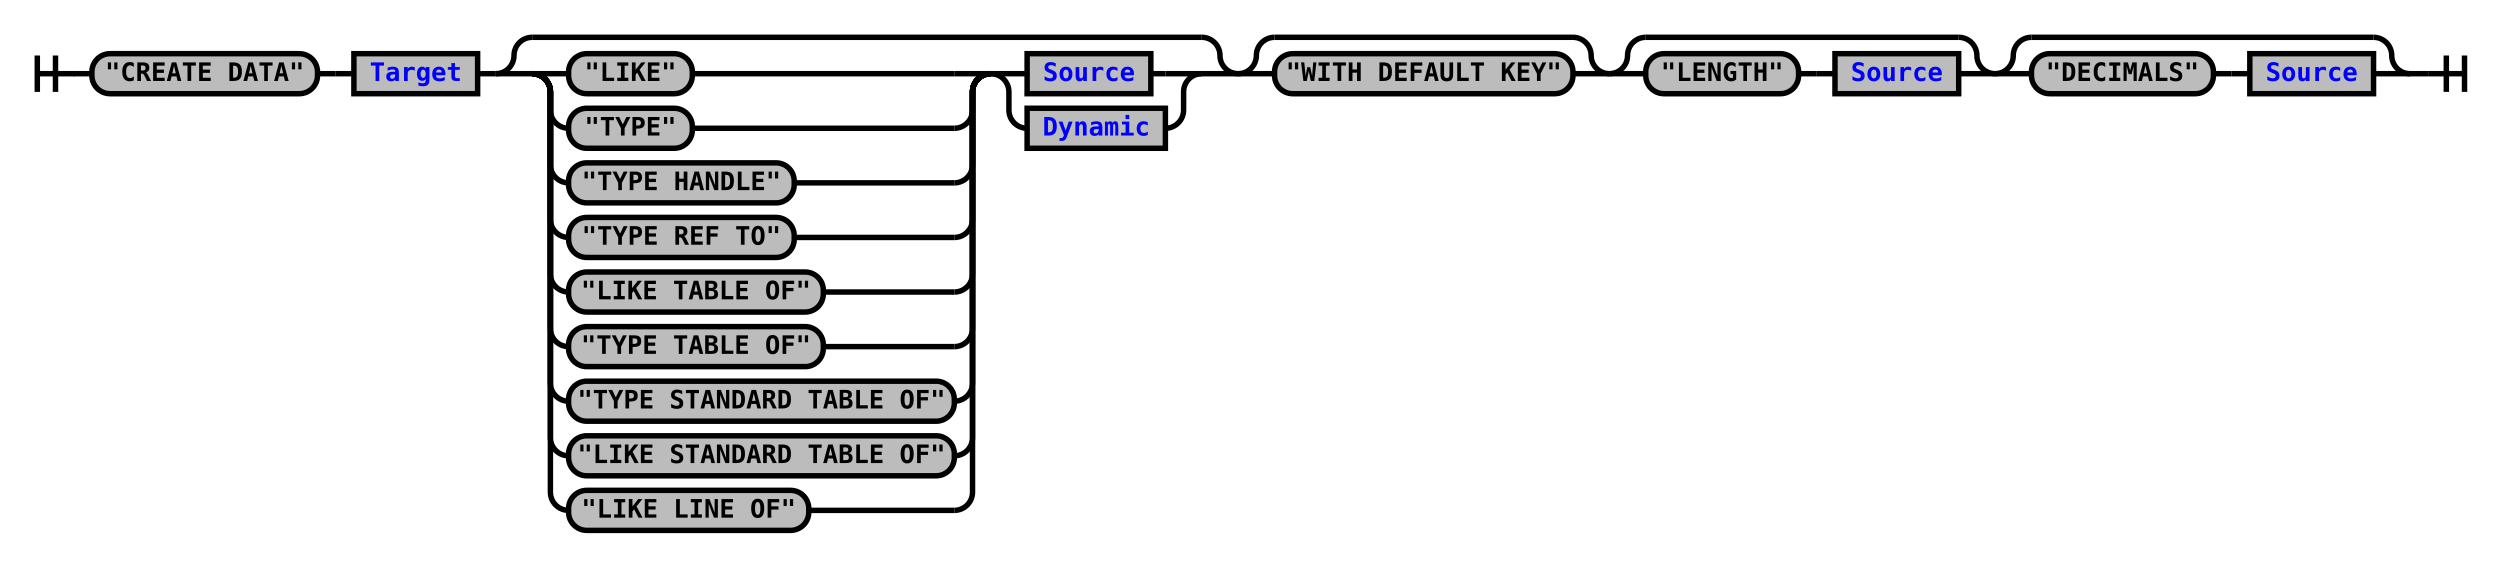
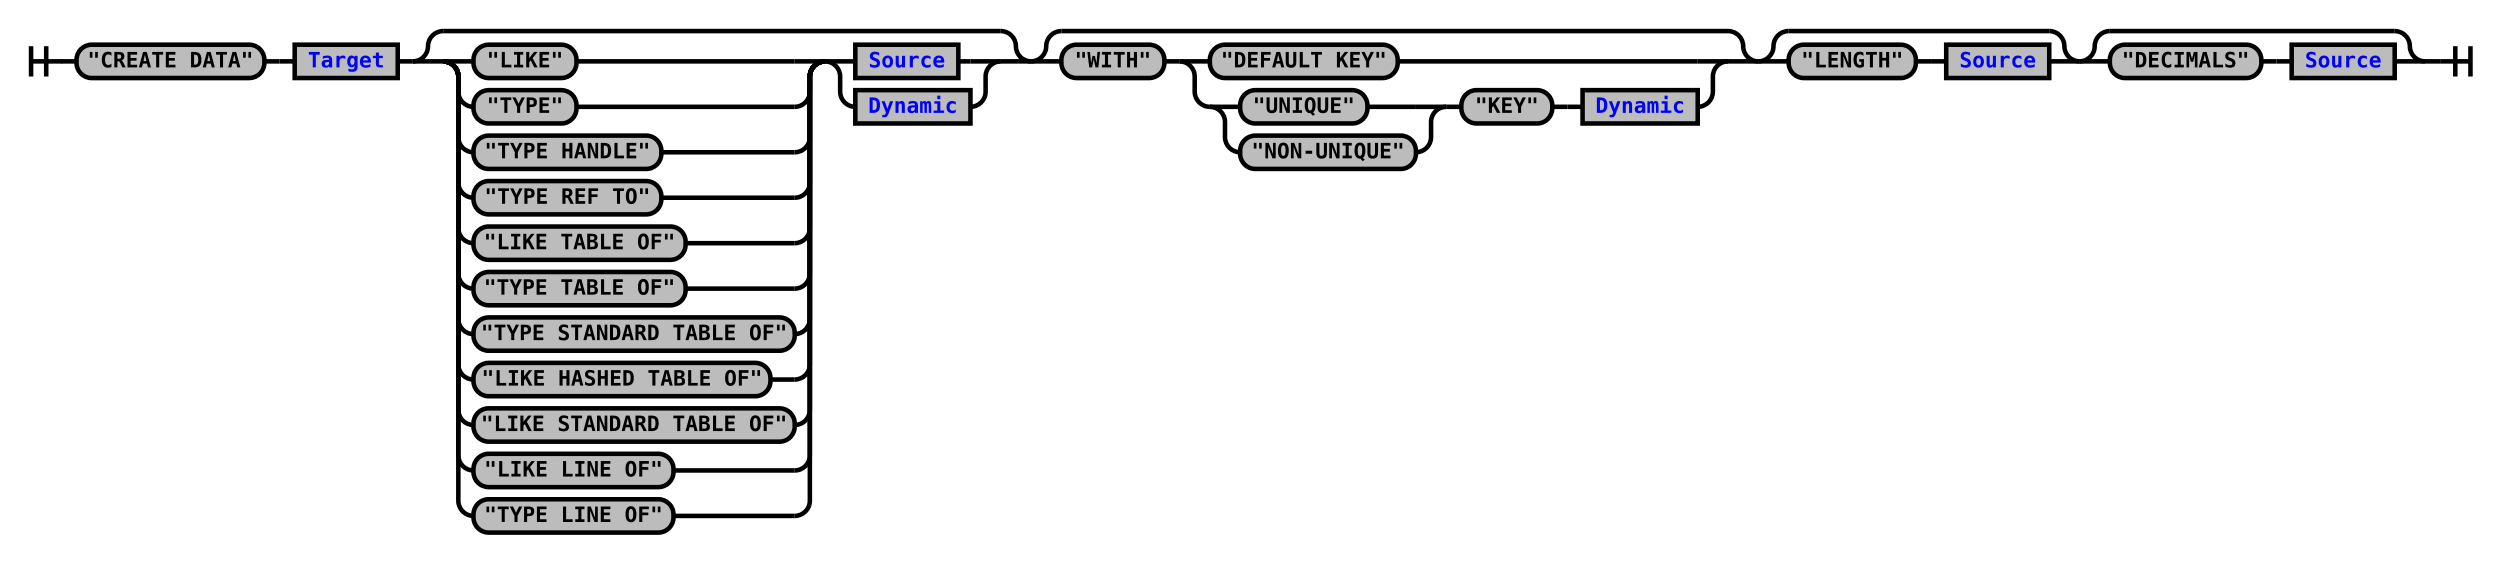
- <svg xmlns="http://www.w3.org/2000/svg" xmlns:xlink="http://www.w3.org/1999/xlink" class="railroad-diagram" width="1374" height="311" viewBox="0 0 1374 311">
+ <svg xmlns="http://www.w3.org/2000/svg" xmlns:xlink="http://www.w3.org/1999/xlink" class="railroad-diagram" width="1650" height="371" viewBox="0 0 1650 371">
  <defs>
    <style type="text/css">
path {
stroke-width: 3;
stroke: black;
fill: rgba(0,0,0,0);
}
text {
font: bold 14px monospace;
text-anchor: middle;
}
text.diagram-text {
font-size: 12px;
}
a {
fill: blue;
}
text.diagram-arrow {
font-size: 16px;
}
text.label {
text-anchor: start;
}
text.comment {
font: italic 12px monospace;
}
rect {
stroke-width: 3;
stroke: black;
fill: #BCBCBC;
}
path.diagram-text {
stroke-width: 3;
stroke: black;
fill: #BCBCBC;
cursor: help;
}
</style>
  </defs>
  <g transform="translate(.5 .5)">
    <path d="M 20 30 v 20 m 10 -20 v 20 m -10 -10 h 20.5" />
    <path d="M40 40h10" />
    <g>
      <path d="M50 40h0" />
-       <path d="M1324 40h0" />
+       <path d="M1600 40h0" />
      <g class="terminal">
        <path d="M50 40h0" />
        <path d="M174 40h0" />
        <rect x="50" y="29" width="124" height="22" rx="10" ry="10" />
        <text x="112" y="44">"CREATE DATA"</text>
      </g>
      <path d="M174 40h10" />
      <path d="M184 40h10" />
      <g class="non-terminal">
        <path d="M194 40h0" />
        <path d="M262 40h0" />
        <rect x="194" y="29" width="68" height="22" />
        <a xlink:href="reuse_target.svg">
          <text x="228" y="44">Target</text>
        </a>
      </g>
      <path d="M262 40h10" />
      <g>
        <path d="M272 40h0" />
        <path d="M680 40h0" />
        <path d="M272 40a10 10 0 0 0 10 -10v0a10 10 0 0 1 10 -10" />
        <g>
          <path d="M292 20h368" />
        </g>
        <path d="M660 20a10 10 0 0 1 10 10v0a10 10 0 0 0 10 10" />
        <path d="M272 40h20" />
        <g>
          <path d="M292 40h0" />
          <path d="M660 40h0" />
          <g>
            <path d="M292 40h0" />
            <path d="M544 40h0" />
            <path d="M292 40h20" />
            <g class="terminal">
              <path d="M312 40h0" />
              <path d="M380 40h144" />
              <rect x="312" y="29" width="68" height="22" rx="10" ry="10" />
              <text x="346" y="44">"LIKE"</text>
            </g>
            <path d="M524 40h20" />
            <path d="M292 40a10 10 0 0 1 10 10v10a10 10 0 0 0 10 10" />
            <g class="terminal">
              <path d="M312 70h0" />
              <path d="M380 70h144" />
              <rect x="312" y="59" width="68" height="22" rx="10" ry="10" />
              <text x="346" y="74">"TYPE"</text>
            </g>
            <path d="M524 70a10 10 0 0 0 10 -10v-10a10 10 0 0 1 10 -10" />
            <path d="M292 40a10 10 0 0 1 10 10v40a10 10 0 0 0 10 10" />
            <g class="terminal">
              <path d="M312 100h0" />
              <path d="M436 100h88" />
              <rect x="312" y="89" width="124" height="22" rx="10" ry="10" />
              <text x="374" y="104">"TYPE HANDLE"</text>
            </g>
            <path d="M524 100a10 10 0 0 0 10 -10v-40a10 10 0 0 1 10 -10" />
            <path d="M292 40a10 10 0 0 1 10 10v70a10 10 0 0 0 10 10" />
            <g class="terminal">
              <path d="M312 130h0" />
              <path d="M436 130h88" />
              <rect x="312" y="119" width="124" height="22" rx="10" ry="10" />
              <text x="374" y="134">"TYPE REF TO"</text>
            </g>
            <path d="M524 130a10 10 0 0 0 10 -10v-70a10 10 0 0 1 10 -10" />
            <path d="M292 40a10 10 0 0 1 10 10v100a10 10 0 0 0 10 10" />
            <g class="terminal">
              <path d="M312 160h0" />
              <path d="M452 160h72" />
              <rect x="312" y="149" width="140" height="22" rx="10" ry="10" />
              <text x="382" y="164">"LIKE TABLE OF"</text>
            </g>
            <path d="M524 160a10 10 0 0 0 10 -10v-100a10 10 0 0 1 10 -10" />
            <path d="M292 40a10 10 0 0 1 10 10v130a10 10 0 0 0 10 10" />
            <g class="terminal">
              <path d="M312 190h0" />
              <path d="M452 190h72" />
              <rect x="312" y="179" width="140" height="22" rx="10" ry="10" />
              <text x="382" y="194">"TYPE TABLE OF"</text>
            </g>
            <path d="M524 190a10 10 0 0 0 10 -10v-130a10 10 0 0 1 10 -10" />
            <path d="M292 40a10 10 0 0 1 10 10v160a10 10 0 0 0 10 10" />
            <g class="terminal">
              <path d="M312 220h0" />
              <path d="M524 220h0" />
              <rect x="312" y="209" width="212" height="22" rx="10" ry="10" />
              <text x="418" y="224">"TYPE STANDARD TABLE OF"</text>
            </g>
            <path d="M524 220a10 10 0 0 0 10 -10v-160a10 10 0 0 1 10 -10" />
            <path d="M292 40a10 10 0 0 1 10 10v190a10 10 0 0 0 10 10" />
            <g class="terminal">
              <path d="M312 250h0" />
-               <path d="M524 250h0" />
-               <rect x="312" y="239" width="212" height="22" rx="10" ry="10" />
-               <text x="418" y="254">"LIKE STANDARD TABLE OF"</text>
+               <path d="M508 250h16" />
+               <rect x="312" y="239" width="196" height="22" rx="10" ry="10" />
+               <text x="410" y="254">"LIKE HASHED TABLE OF"</text>
            </g>
            <path d="M524 250a10 10 0 0 0 10 -10v-190a10 10 0 0 1 10 -10" />
            <path d="M292 40a10 10 0 0 1 10 10v220a10 10 0 0 0 10 10" />
            <g class="terminal">
              <path d="M312 280h0" />
-               <path d="M444 280h80" />
-               <rect x="312" y="269" width="132" height="22" rx="10" ry="10" />
-               <text x="378" y="284">"LIKE LINE OF"</text>
+               <path d="M524 280h0" />
+               <rect x="312" y="269" width="212" height="22" rx="10" ry="10" />
+               <text x="418" y="284">"LIKE STANDARD TABLE OF"</text>
            </g>
            <path d="M524 280a10 10 0 0 0 10 -10v-220a10 10 0 0 1 10 -10" />
+             <path d="M292 40a10 10 0 0 1 10 10v250a10 10 0 0 0 10 10" />
+             <g class="terminal">
+               <path d="M312 310h0" />
+               <path d="M444 310h80" />
+               <rect x="312" y="299" width="132" height="22" rx="10" ry="10" />
+               <text x="378" y="314">"LIKE LINE OF"</text>
+             </g>
+             <path d="M524 310a10 10 0 0 0 10 -10v-250a10 10 0 0 1 10 -10" />
+             <path d="M292 40a10 10 0 0 1 10 10v280a10 10 0 0 0 10 10" />
+             <g class="terminal">
+               <path d="M312 340h0" />
+               <path d="M444 340h80" />
+               <rect x="312" y="329" width="132" height="22" rx="10" ry="10" />
+               <text x="378" y="344">"TYPE LINE OF"</text>
+             </g>
+             <path d="M524 340a10 10 0 0 0 10 -10v-280a10 10 0 0 1 10 -10" />
          </g>
          <g>
            <path d="M544 40h0" />
            <path d="M660 40h0" />
            <path d="M544 40h20" />
            <g class="non-terminal">
              <path d="M564 40h0" />
              <path d="M632 40h8" />
              <rect x="564" y="29" width="68" height="22" />
              <a xlink:href="reuse_source.svg">
                <text x="598" y="44">Source</text>
              </a>
            </g>
            <path d="M640 40h20" />
            <path d="M544 40a10 10 0 0 1 10 10v10a10 10 0 0 0 10 10" />
            <g class="non-terminal">
              <path d="M564 70h0" />
              <path d="M640 70h0" />
              <rect x="564" y="59" width="76" height="22" />
              <a xlink:href="reuse_dynamic.svg">
                <text x="602" y="74">Dynamic</text>
              </a>
            </g>
            <path d="M640 70a10 10 0 0 0 10 -10v-10a10 10 0 0 1 10 -10" />
          </g>
        </g>
        <path d="M660 40h20" />
      </g>
      <g>
        <path d="M680 40h0" />
-         <path d="M884 40h0" />
+         <path d="M1160 40h0" />
        <path d="M680 40a10 10 0 0 0 10 -10v0a10 10 0 0 1 10 -10" />
        <g>
-           <path d="M700 20h164" />
-         </g>
-         <path d="M864 20a10 10 0 0 1 10 10v0a10 10 0 0 0 10 10" />
+           <path d="M700 20h440" />
+         </g>
+         <path d="M1140 20a10 10 0 0 1 10 10v0a10 10 0 0 0 10 10" />
        <path d="M680 40h20" />
-         <g class="terminal">
+         <g>
          <path d="M700 40h0" />
-           <path d="M864 40h0" />
-           <rect x="700" y="29" width="164" height="22" rx="10" ry="10" />
-           <text x="782" y="44">"WITH DEFAULT KEY"</text>
-         </g>
-         <path d="M864 40h20" />
+           <path d="M1140 40h0" />
+           <g class="terminal">
+             <path d="M700 40h0" />
+             <path d="M768 40h0" />
+             <rect x="700" y="29" width="68" height="22" rx="10" ry="10" />
+             <text x="734" y="44">"WITH"</text>
+           </g>
+           <path d="M768 40h10" />
+           <g>
+             <path d="M778 40h0" />
+             <path d="M1140 40h0" />
+             <path d="M778 40h20" />
+             <g class="terminal">
+               <path d="M798 40h0" />
+               <path d="M922 40h198" />
+               <rect x="798" y="29" width="124" height="22" rx="10" ry="10" />
+               <text x="860" y="44">"DEFAULT KEY"</text>
+             </g>
+             <path d="M1120 40h20" />
+             <path d="M778 40a10 10 0 0 1 10 10v10a10 10 0 0 0 10 10" />
+             <g>
+               <path d="M798 70h0" />
+               <path d="M1120 70h0" />
+               <g>
+                 <path d="M798 70h0" />
+                 <path d="M954 70h0" />
+                 <path d="M798 70h20" />
+                 <g class="terminal">
+                   <path d="M818 70h0" />
+                   <path d="M902 70h32" />
+                   <rect x="818" y="59" width="84" height="22" rx="10" ry="10" />
+                   <text x="860" y="74">"UNIQUE"</text>
+                 </g>
+                 <path d="M934 70h20" />
+                 <path d="M798 70a10 10 0 0 1 10 10v10a10 10 0 0 0 10 10" />
+                 <g class="terminal">
+                   <path d="M818 100h0" />
+                   <path d="M934 100h0" />
+                   <rect x="818" y="89" width="116" height="22" rx="10" ry="10" />
+                   <text x="876" y="104">"NON-UNIQUE"</text>
+                 </g>
+                 <path d="M934 100a10 10 0 0 0 10 -10v-10a10 10 0 0 1 10 -10" />
+               </g>
+               <path d="M954 70h10" />
+               <g class="terminal">
+                 <path d="M964 70h0" />
+                 <path d="M1024 70h0" />
+                 <rect x="964" y="59" width="60" height="22" rx="10" ry="10" />
+                 <text x="994" y="74">"KEY"</text>
+               </g>
+               <path d="M1024 70h10" />
+               <path d="M1034 70h10" />
+               <g class="non-terminal">
+                 <path d="M1044 70h0" />
+                 <path d="M1120 70h0" />
+                 <rect x="1044" y="59" width="76" height="22" />
+                 <a xlink:href="reuse_dynamic.svg">
+                   <text x="1082" y="74">Dynamic</text>
+                 </a>
+               </g>
+             </g>
+             <path d="M1120 70a10 10 0 0 0 10 -10v-10a10 10 0 0 1 10 -10" />
+           </g>
+         </g>
+         <path d="M1140 40h20" />
      </g>
      <g>
-         <path d="M884 40h0" />
-         <path d="M1096 40h0" />
-         <path d="M884 40a10 10 0 0 0 10 -10v0a10 10 0 0 1 10 -10" />
-         <g>
-           <path d="M904 20h172" />
-         </g>
-         <path d="M1076 20a10 10 0 0 1 10 10v0a10 10 0 0 0 10 10" />
-         <path d="M884 40h20" />
-         <g>
-           <path d="M904 40h0" />
-           <path d="M1076 40h0" />
+         <path d="M1160 40h0" />
+         <path d="M1372 40h0" />
+         <path d="M1160 40a10 10 0 0 0 10 -10v0a10 10 0 0 1 10 -10" />
+         <g>
+           <path d="M1180 20h172" />
+         </g>
+         <path d="M1352 20a10 10 0 0 1 10 10v0a10 10 0 0 0 10 10" />
+         <path d="M1160 40h20" />
+         <g>
+           <path d="M1180 40h0" />
+           <path d="M1352 40h0" />
          <g class="terminal">
-             <path d="M904 40h0" />
-             <path d="M988 40h0" />
-             <rect x="904" y="29" width="84" height="22" rx="10" ry="10" />
-             <text x="946" y="44">"LENGTH"</text>
-           </g>
-           <path d="M988 40h10" />
-           <path d="M998 40h10" />
+             <path d="M1180 40h0" />
+             <path d="M1264 40h0" />
+             <rect x="1180" y="29" width="84" height="22" rx="10" ry="10" />
+             <text x="1222" y="44">"LENGTH"</text>
+           </g>
+           <path d="M1264 40h10" />
+           <path d="M1274 40h10" />
          <g class="non-terminal">
-             <path d="M1008 40h0" />
-             <path d="M1076 40h0" />
-             <rect x="1008" y="29" width="68" height="22" />
+             <path d="M1284 40h0" />
+             <path d="M1352 40h0" />
+             <rect x="1284" y="29" width="68" height="22" />
            <a xlink:href="reuse_source.svg">
-               <text x="1042" y="44">Source</text>
+               <text x="1318" y="44">Source</text>
            </a>
          </g>
        </g>
-         <path d="M1076 40h20" />
+         <path d="M1352 40h20" />
      </g>
      <g>
-         <path d="M1096 40h0" />
-         <path d="M1324 40h0" />
-         <path d="M1096 40a10 10 0 0 0 10 -10v0a10 10 0 0 1 10 -10" />
-         <g>
-           <path d="M1116 20h188" />
-         </g>
-         <path d="M1304 20a10 10 0 0 1 10 10v0a10 10 0 0 0 10 10" />
-         <path d="M1096 40h20" />
-         <g>
-           <path d="M1116 40h0" />
-           <path d="M1304 40h0" />
+         <path d="M1372 40h0" />
+         <path d="M1600 40h0" />
+         <path d="M1372 40a10 10 0 0 0 10 -10v0a10 10 0 0 1 10 -10" />
+         <g>
+           <path d="M1392 20h188" />
+         </g>
+         <path d="M1580 20a10 10 0 0 1 10 10v0a10 10 0 0 0 10 10" />
+         <path d="M1372 40h20" />
+         <g>
+           <path d="M1392 40h0" />
+           <path d="M1580 40h0" />
          <g class="terminal">
-             <path d="M1116 40h0" />
-             <path d="M1216 40h0" />
-             <rect x="1116" y="29" width="100" height="22" rx="10" ry="10" />
-             <text x="1166" y="44">"DECIMALS"</text>
-           </g>
-           <path d="M1216 40h10" />
-           <path d="M1226 40h10" />
+             <path d="M1392 40h0" />
+             <path d="M1492 40h0" />
+             <rect x="1392" y="29" width="100" height="22" rx="10" ry="10" />
+             <text x="1442" y="44">"DECIMALS"</text>
+           </g>
+           <path d="M1492 40h10" />
+           <path d="M1502 40h10" />
          <g class="non-terminal">
-             <path d="M1236 40h0" />
-             <path d="M1304 40h0" />
-             <rect x="1236" y="29" width="68" height="22" />
+             <path d="M1512 40h0" />
+             <path d="M1580 40h0" />
+             <rect x="1512" y="29" width="68" height="22" />
            <a xlink:href="reuse_source.svg">
-               <text x="1270" y="44">Source</text>
+               <text x="1546" y="44">Source</text>
            </a>
          </g>
        </g>
-         <path d="M1304 40h20" />
+         <path d="M1580 40h20" />
      </g>
    </g>
-     <path d="M1324 40h10" />
-     <path d="M 1334 40 h 20 m -10 -10 v 20 m 10 -20 v 20" />
+     <path d="M1600 40h10" />
+     <path d="M 1610 40 h 20 m -10 -10 v 20 m 10 -20 v 20" />
  </g>
</svg>
